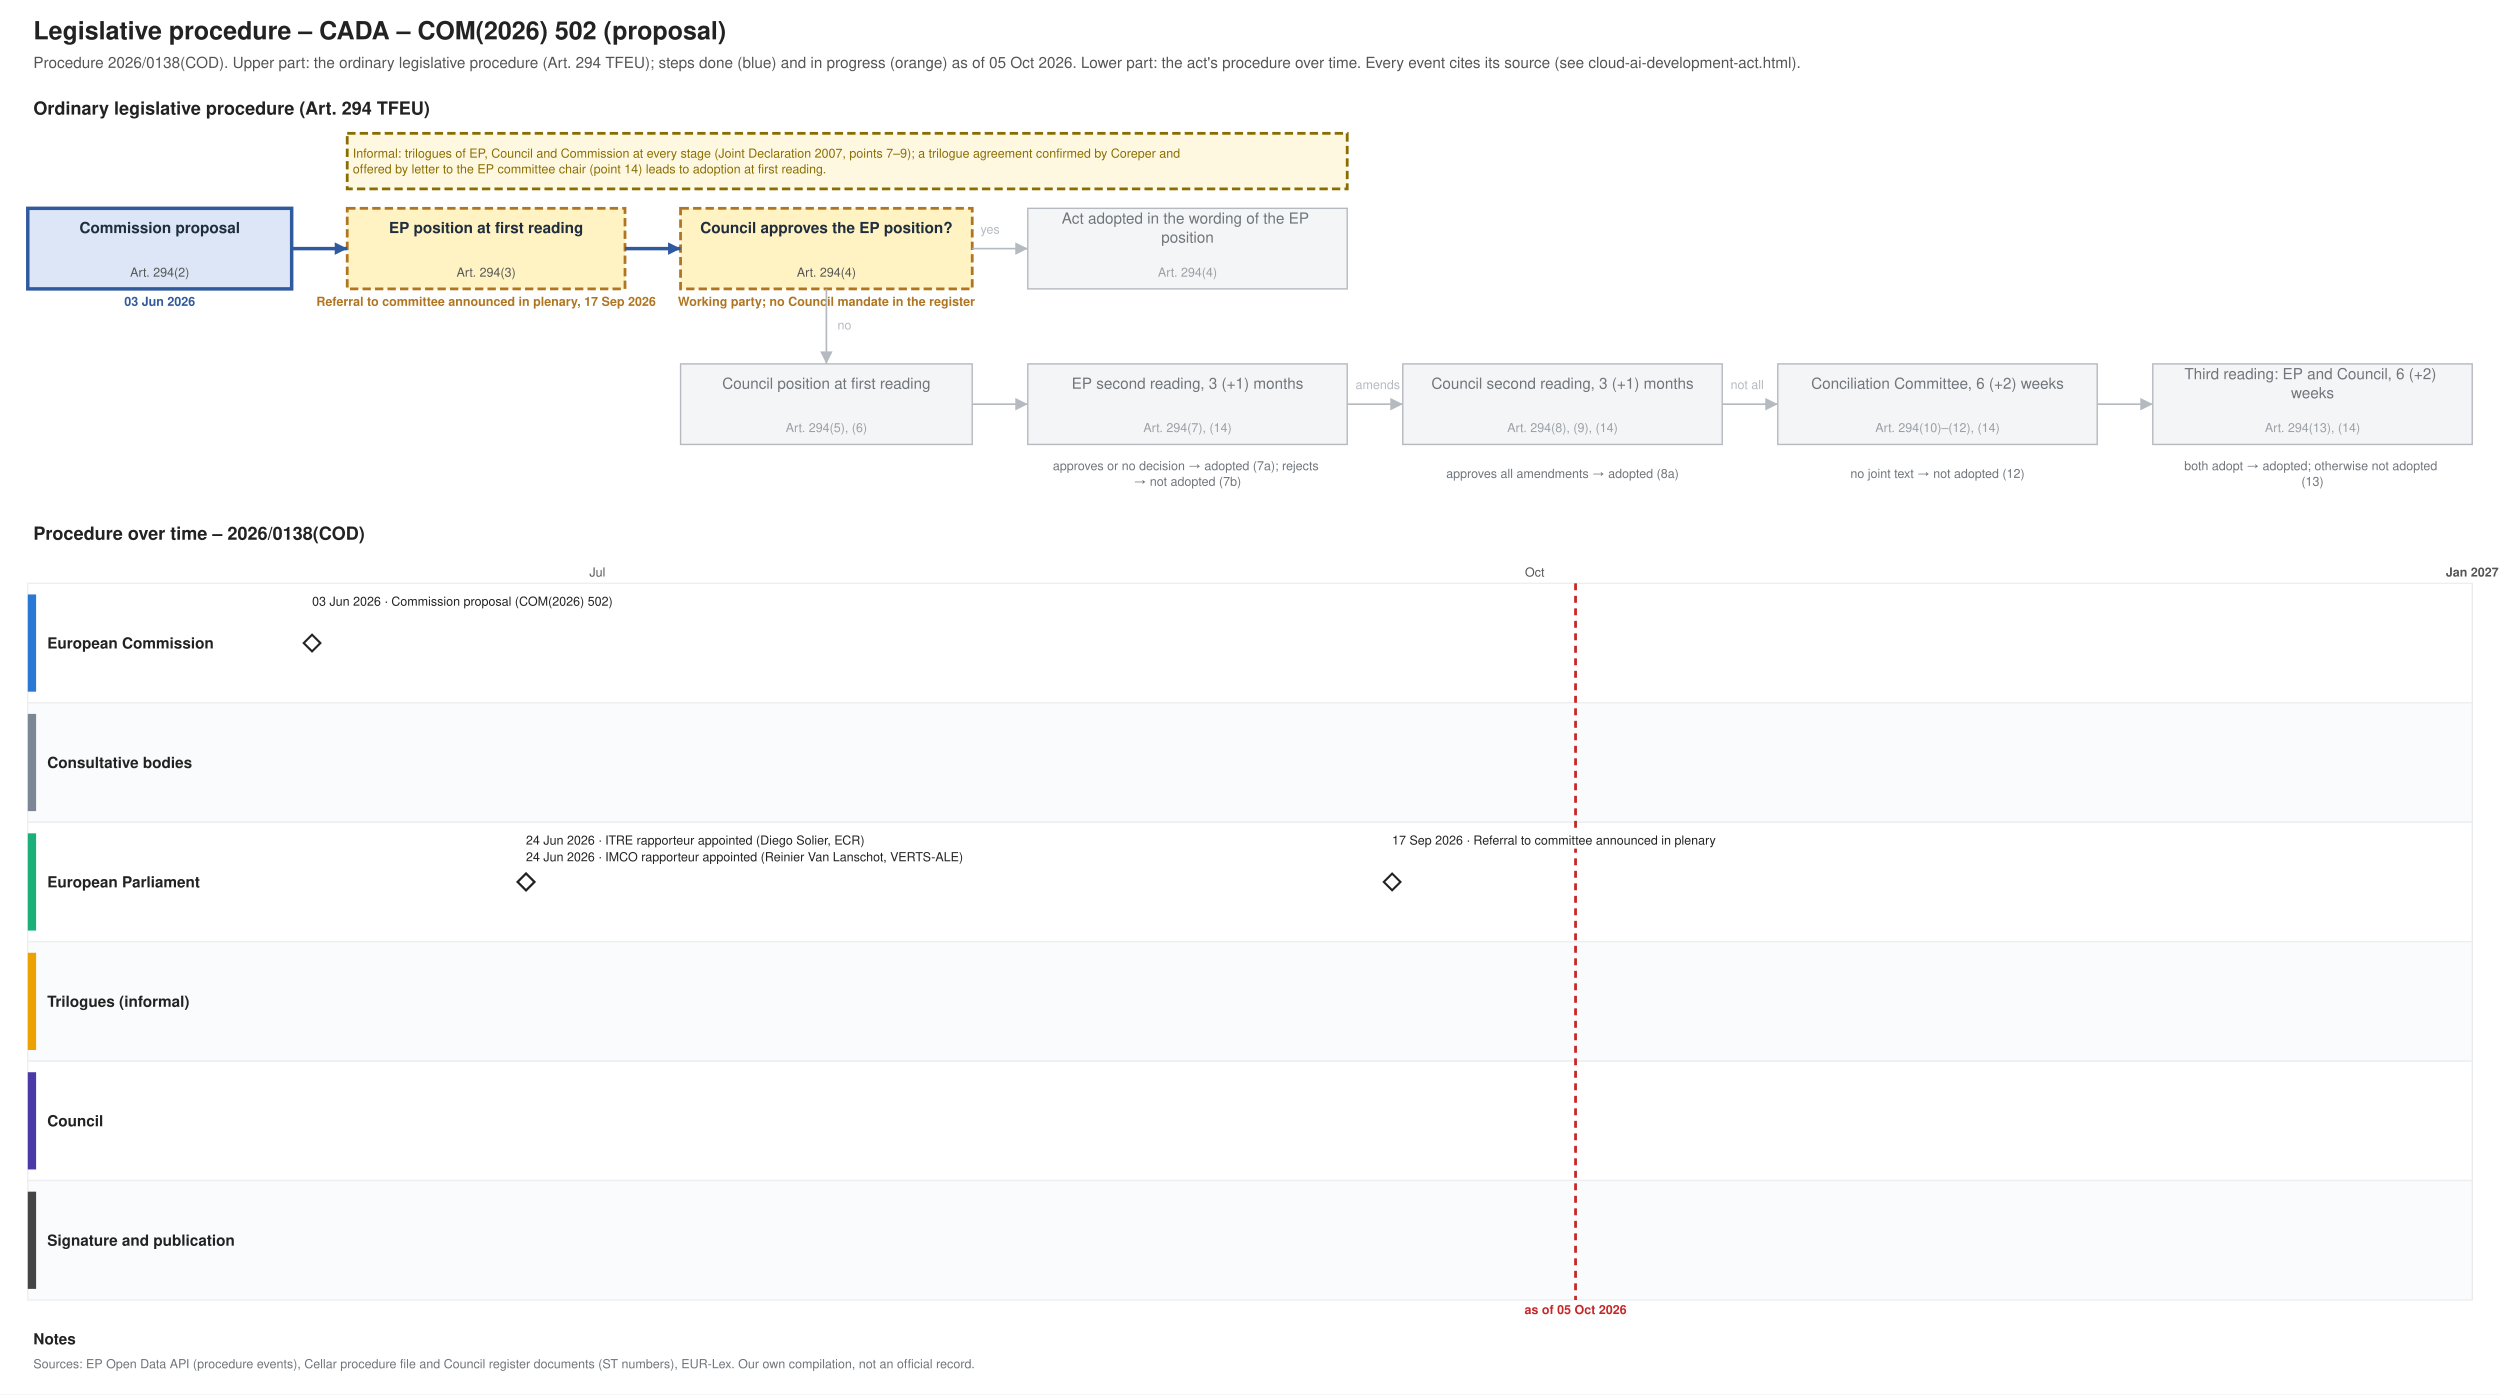
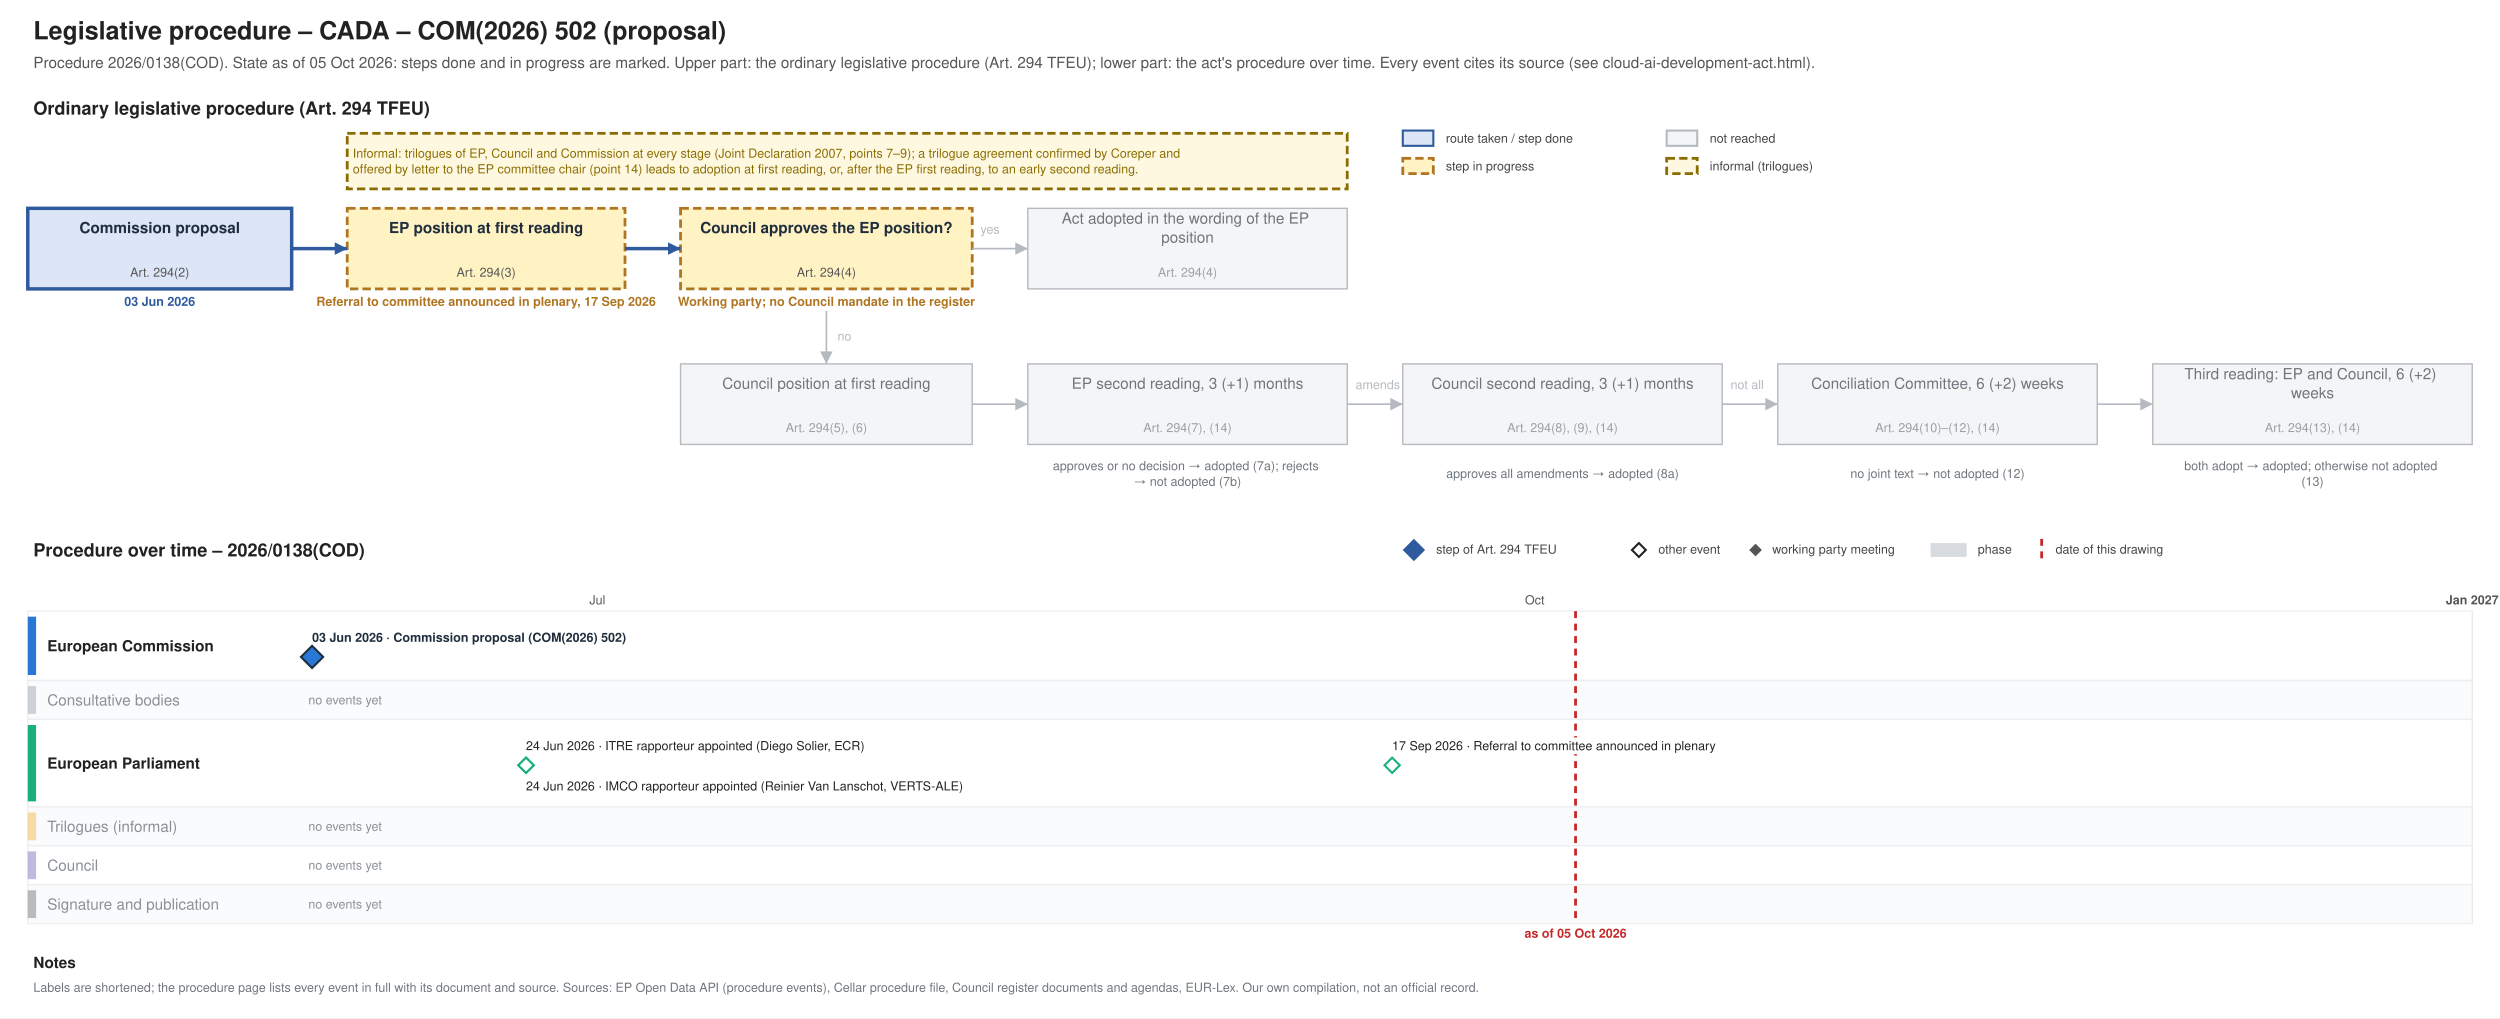
- <svg xmlns="http://www.w3.org/2000/svg" xmlns:xlink="http://www.w3.org/1999/xlink" width="1800" height="1004" viewBox="0 0 1800 1004" font-family="Helvetica, Arial, sans-serif">
-   <rect width="1800" height="1004" fill="#ffffff" />
-   <text font-size="18" fill="#222222" text-anchor="start" font-weight="bold">
-     <tspan x="24.0" y="28.3">Legislative procedure – CADA – COM(2026) 502 (proposal)</tspan>
-   </text>
-   <text font-size="11" fill="#555555" text-anchor="start">
-     <tspan x="24.0" y="48.9">Procedure 2026/0138(COD). Upper part: the ordinary legislative procedure (Art. 294 TFEU); steps done (blue) and in progress (orange) as of 05 Oct 2026. Lower part: the act's procedure over time. Every event cites its source (see cloud-ai-development-act.html).</tspan>
-   </text>
-   <text font-size="13" fill="#222222" text-anchor="start" font-weight="bold">
-     <tspan x="24.0" y="82.5">Ordinary legislative procedure (Art. 294 TFEU)</tspan>
-   </text>
-   <rect x="20.0" y="150.0" width="190.0" height="58.0" fill="#dce6f6" stroke="#2f5a9e" stroke-width="2.5" />
-   <text font-size="11" fill="#1f2d3d" text-anchor="middle" font-weight="bold">
-     <tspan x="115.0" y="167.8">Commission proposal</tspan>
-   </text>
-   <text font-size="9" fill="#555555" text-anchor="middle">
-     <tspan x="115.0" y="199.2">Art. 294(2)</tspan>
-   </text>
-   <text font-size="9" fill="#2f5a9e" text-anchor="middle" font-weight="bold">
-     <tspan x="115.0" y="220.2">03 Jun 2026</tspan>
-   </text>
-   <rect x="250.0" y="150.0" width="200.0" height="58.0" fill="#fff3c4" stroke="#b07520" stroke-dasharray="6 3" stroke-width="2" />
-   <text font-size="11" fill="#1f2d3d" text-anchor="middle" font-weight="bold">
-     <tspan x="350.0" y="167.8">EP position at first reading</tspan>
-   </text>
-   <text font-size="9" fill="#555555" text-anchor="middle">
-     <tspan x="350.0" y="199.2">Art. 294(3)</tspan>
-   </text>
-   <text font-size="9" fill="#b07520" text-anchor="middle" font-weight="bold">
-     <tspan x="350.0" y="220.2">Referral to committee announced in plenary, 17 Sep 2026</tspan>
-   </text>
-   <rect x="490.0" y="150.0" width="210.0" height="58.0" fill="#fff3c4" stroke="#b07520" stroke-dasharray="6 3" stroke-width="2" />
-   <text font-size="11" fill="#1f2d3d" text-anchor="middle" font-weight="bold">
-     <tspan x="595.0" y="167.8">Council approves the EP position?</tspan>
-   </text>
-   <text font-size="9" fill="#555555" text-anchor="middle">
-     <tspan x="595.0" y="199.2">Art. 294(4)</tspan>
-   </text>
-   <text font-size="9" fill="#b07520" text-anchor="middle" font-weight="bold">
-     <tspan x="595.0" y="220.2">Working party; no Council mandate in the register</tspan>
-   </text>
-   <rect x="740.0" y="150.0" width="230.0" height="58.0" fill="#f4f5f6" stroke="#b5bac0" stroke-width="1" />
-   <text font-size="11" fill="#6f757b" text-anchor="middle">
-     <tspan x="855.0" y="161.0">Act adopted in the wording of the EP</tspan>
-     <tspan x="855.0" y="174.7">position</tspan>
-   </text>
-   <text font-size="9" fill="#9aa0a6" text-anchor="middle">
-     <tspan x="855.0" y="199.2">Art. 294(4)</tspan>
-   </text>
-   <rect x="490.0" y="262.0" width="210.0" height="58.0" fill="#f4f5f6" stroke="#b5bac0" stroke-width="1" />
-   <text font-size="11" fill="#6f757b" text-anchor="middle">
-     <tspan x="595.0" y="279.9">Council position at first reading</tspan>
-   </text>
-   <text font-size="9" fill="#9aa0a6" text-anchor="middle">
-     <tspan x="595.0" y="311.1">Art. 294(5), (6)</tspan>
-   </text>
-   <rect x="740.0" y="262.0" width="230.0" height="58.0" fill="#f4f5f6" stroke="#b5bac0" stroke-width="1" />
-   <text font-size="11" fill="#6f757b" text-anchor="middle">
-     <tspan x="855.0" y="279.9">EP second reading, 3 (+1) months</tspan>
-   </text>
-   <text font-size="9" fill="#9aa0a6" text-anchor="middle">
-     <tspan x="855.0" y="311.1">Art. 294(7), (14)</tspan>
-   </text>
-   <rect x="1010.0" y="262.0" width="230.0" height="58.0" fill="#f4f5f6" stroke="#b5bac0" stroke-width="1" />
-   <text font-size="11" fill="#6f757b" text-anchor="middle">
-     <tspan x="1125.0" y="279.9">Council second reading, 3 (+1) months</tspan>
-   </text>
-   <text font-size="9" fill="#9aa0a6" text-anchor="middle">
-     <tspan x="1125.0" y="311.1">Art. 294(8), (9), (14)</tspan>
-   </text>
-   <rect x="1280.0" y="262.0" width="230.0" height="58.0" fill="#f4f5f6" stroke="#b5bac0" stroke-width="1" />
-   <text font-size="11" fill="#6f757b" text-anchor="middle">
-     <tspan x="1395.0" y="279.9">Conciliation Committee, 6 (+2) weeks</tspan>
-   </text>
-   <text font-size="9" fill="#9aa0a6" text-anchor="middle">
-     <tspan x="1395.0" y="311.1">Art. 294(10)–(12), (14)</tspan>
-   </text>
-   <rect x="1550.0" y="262.0" width="230.0" height="58.0" fill="#f4f5f6" stroke="#b5bac0" stroke-width="1" />
-   <text font-size="11" fill="#6f757b" text-anchor="middle">
-     <tspan x="1665.0" y="273.0">Third reading: EP and Council, 6 (+2)</tspan>
-     <tspan x="1665.0" y="286.7">weeks</tspan>
-   </text>
-   <text font-size="9" fill="#9aa0a6" text-anchor="middle">
-     <tspan x="1665.0" y="311.1">Art. 294(13), (14)</tspan>
-   </text>
-   <text font-size="9" fill="#6f757b" text-anchor="middle">
-     <tspan x="855.0" y="338.5">approves or no decision → adopted (7a); rejects</tspan>
-     <tspan x="855.0" y="349.8">→ not adopted (7b)</tspan>
-   </text>
-   <text font-size="9" fill="#6f757b" text-anchor="middle">
-     <tspan x="1125.0" y="344.1">approves all amendments → adopted (8a)</tspan>
-   </text>
-   <text font-size="9" fill="#6f757b" text-anchor="middle">
-     <tspan x="1395.0" y="344.1">no joint text → not adopted (12)</tspan>
-   </text>
-   <text font-size="9" fill="#6f757b" text-anchor="middle">
-     <tspan x="1665.0" y="338.5">both adopt → adopted; otherwise not adopted</tspan>
-     <tspan x="1665.0" y="349.8">(13)</tspan>
-   </text>
-   <polyline points="210.0,179.0 250.0,179.0" fill="none" stroke="#2f5a9e" stroke-width="2.5" />
-   <polygon points="250.0,179.0 241.0,183.5 241.0,174.5" fill="#2f5a9e" />
-   <polyline points="450.0,179.0 490.0,179.0" fill="none" stroke="#2f5a9e" stroke-width="2.5" />
-   <polygon points="490.0,179.0 481.0,183.5 481.0,174.5" fill="#2f5a9e" />
-   <polyline points="700.0,179.0 740.0,179.0" fill="none" stroke="#b5bac0" stroke-width="1.2" />
-   <polygon points="740.0,179.0 731.0,183.5 731.0,174.5" fill="#b5bac0" />
-   <text font-size="9" fill="#b5bac0" text-anchor="start">
-     <tspan x="706.0" y="168.2">yes</tspan>
-   </text>
-   <polyline points="595.0,208.0 595.0,262.0" fill="none" stroke="#b5bac0" stroke-width="1.2" />
-   <polygon points="595.0,262.0 590.5,253.0 599.5,253.0" fill="#b5bac0" />
-   <text font-size="9" fill="#b5bac0" text-anchor="start">
-     <tspan x="603.0" y="237.2">no</tspan>
-   </text>
-   <polyline points="700.0,291.0 740.0,291.0" fill="none" stroke="#b5bac0" stroke-width="1.2" />
-   <polygon points="740.0,291.0 731.0,295.5 731.0,286.5" fill="#b5bac0" />
-   <polyline points="970.0,291.0 1010.0,291.0" fill="none" stroke="#b5bac0" stroke-width="1.2" />
-   <polygon points="1010.0,291.0 1001.0,295.5 1001.0,286.5" fill="#b5bac0" />
-   <polyline points="1240.0,291.0 1280.0,291.0" fill="none" stroke="#b5bac0" stroke-width="1.2" />
-   <polygon points="1280.0,291.0 1271.0,295.5 1271.0,286.5" fill="#b5bac0" />
-   <polyline points="1510.0,291.0 1550.0,291.0" fill="none" stroke="#b5bac0" stroke-width="1.2" />
-   <polygon points="1550.0,291.0 1541.0,295.5 1541.0,286.5" fill="#b5bac0" />
-   <text font-size="9" fill="#b5bac0" text-anchor="start">
-     <tspan x="976.0" y="280.1">amends</tspan>
-   </text>
-   <text font-size="9" fill="#b5bac0" text-anchor="start">
-     <tspan x="1246.0" y="280.1">not all</tspan>
-   </text>
-   <rect x="250.0" y="96.0" width="720.0" height="40.0" fill="#fff8e1" stroke="#8a6d00" stroke-dasharray="6 3" stroke-width="2" />
-   <text font-size="9" fill="#8a6d00" text-anchor="start">
-     <tspan x="254.0" y="113.5">Informal: trilogues of EP, Council and Commission at every stage (Joint Declaration 2007, points 7–9); a trilogue agreement confirmed by Coreper and</tspan>
-     <tspan x="254.0" y="124.8">offered by letter to the EP committee chair (point 14) leads to adoption at first reading.</tspan>
-   </text>
-   <text font-size="13" fill="#222222" text-anchor="start" font-weight="bold">
-     <tspan x="24.0" y="388.6">Procedure over time – 2026/0138(COD)</tspan>
-   </text>
-   <line x1="210.0" y1="420.0" x2="210.0" y2="936.0" stroke="#e3e6e9" stroke-width="1" />
-   <line x1="430.1" y1="420.0" x2="430.1" y2="936.0" stroke="#e3e6e9" stroke-width="1" />
-   <text font-size="9" fill="#555555" text-anchor="middle">
-     <tspan x="430.1" y="415.1">Jul</tspan>
-   </text>
-   <line x1="657.5" y1="420.0" x2="657.5" y2="936.0" stroke="#e3e6e9" stroke-width="1" />
-   <line x1="885.0" y1="420.0" x2="885.0" y2="936.0" stroke="#e3e6e9" stroke-width="1" />
-   <line x1="1105.0" y1="420.0" x2="1105.0" y2="936.0" stroke="#e3e6e9" stroke-width="1" />
-   <text font-size="9" fill="#555555" text-anchor="middle">
-     <tspan x="1105.0" y="415.1">Oct</tspan>
-   </text>
-   <line x1="1332.5" y1="420.0" x2="1332.5" y2="936.0" stroke="#e3e6e9" stroke-width="1" />
-   <line x1="1552.6" y1="420.0" x2="1552.6" y2="936.0" stroke="#e3e6e9" stroke-width="1" />
-   <line x1="1780.0" y1="420.0" x2="1780.0" y2="936.0" stroke="#b5bac0" stroke-width="1" />
-   <text font-size="9" fill="#555555" text-anchor="middle" font-weight="bold">
-     <tspan x="1780.0" y="415.1">Jan 2027</tspan>
-   </text>
-   <rect x="20.0" y="420.0" width="1760.0" height="86.0" fill="#ffffff" stroke="#eceef0" />
-   <rect x="20.0" y="428.0" width="6.0" height="70.0" fill="#2a78d6" stroke="none" />
-   <text font-size="11" fill="#222222" text-anchor="start" font-weight="bold">
-     <tspan x="34.0" y="466.9">European Commission</tspan>
-   </text>
-   <rect x="20.0" y="506.0" width="1760.0" height="86.0" fill="#fafbfc" stroke="#eceef0" />
-   <rect x="20.0" y="514.0" width="6.0" height="70.0" fill="#7b8794" stroke="none" />
-   <text font-size="11" fill="#222222" text-anchor="start" font-weight="bold">
-     <tspan x="34.0" y="552.9">Consultative bodies</tspan>
-   </text>
-   <rect x="20.0" y="592.0" width="1760.0" height="86.0" fill="#ffffff" stroke="#eceef0" />
-   <rect x="20.0" y="600.0" width="6.0" height="70.0" fill="#1baf7a" stroke="none" />
-   <text font-size="11" fill="#222222" text-anchor="start" font-weight="bold">
-     <tspan x="34.0" y="638.9">European Parliament</tspan>
-   </text>
-   <rect x="20.0" y="678.0" width="1760.0" height="86.0" fill="#fafbfc" stroke="#eceef0" />
-   <rect x="20.0" y="686.0" width="6.0" height="70.0" fill="#eda100" stroke="none" />
-   <text font-size="11" fill="#222222" text-anchor="start" font-weight="bold">
-     <tspan x="34.0" y="724.9">Trilogues (informal)</tspan>
-   </text>
-   <rect x="20.0" y="764.0" width="1760.0" height="86.0" fill="#ffffff" stroke="#eceef0" />
-   <rect x="20.0" y="772.0" width="6.0" height="70.0" fill="#4a3aa7" stroke="none" />
-   <text font-size="11" fill="#222222" text-anchor="start" font-weight="bold">
-     <tspan x="34.0" y="810.9">Council</tspan>
-   </text>
-   <rect x="20.0" y="850.0" width="1760.0" height="86.0" fill="#fafbfc" stroke="#eceef0" />
-   <rect x="20.0" y="858.0" width="6.0" height="70.0" fill="#444444" stroke="none" />
-   <text font-size="11" fill="#222222" text-anchor="start" font-weight="bold">
-     <tspan x="34.0" y="896.9">Signature and publication</tspan>
-   </text>
-   <line x1="1134.4" y1="420.0" x2="1134.4" y2="936.0" stroke="#c62828" stroke-width="2" stroke-dasharray="5 4" />
-   <text font-size="9" fill="#c62828" text-anchor="middle" font-weight="bold">
-     <tspan x="1134.4" y="946.1">as of 05 Oct 2026</tspan>
-   </text>
-   <a xlink:href="https://eur-lex.europa.eu/legal-content/EN/TXT/?uri=CELEX:52026PC0502" target="_blank">
-     <polygon points="224.673,457.0 230.673,463.0 224.673,469.0 218.673,463.0" fill="#ffffff" stroke="#222222" stroke-width="1.5" />
-   </a>
-   <rect x="220.7" y="427.0" width="238.3" height="12.0" fill="#ffffff" />
-   <a xlink:href="https://eur-lex.europa.eu/legal-content/EN/TXT/?uri=CELEX:52026PC0502" target="_blank">
+ <svg xmlns="http://www.w3.org/2000/svg" xmlns:xlink="http://www.w3.org/1999/xlink" width="1800" height="733" viewBox="0 0 1800 733" font-family="Helvetica, Arial, sans-serif">
+   <rect width="1800" height="733" fill="#ffffff" />
+   <g class="procedure" data-route="" data-state="ongoing" data-as_of="2026-10-05">
+     <text font-size="18" fill="#222222" text-anchor="start" font-weight="bold">
+       <tspan x="24.0" y="28.3">Legislative procedure – CADA – COM(2026) 502 (proposal)</tspan>
+     </text>
+     <text font-size="11" fill="#555555" text-anchor="start">
+       <tspan x="24.0" y="48.9">Procedure 2026/0138(COD). State as of 05 Oct 2026: steps done and in progress are marked. Upper part: the ordinary legislative procedure (Art. 294 TFEU); lower part: the act's procedure over time. Every event cites its source (see cloud-ai-development-act.html).</tspan>
+     </text>
+     <text font-size="13" fill="#222222" text-anchor="start" font-weight="bold">
+       <tspan x="24.0" y="82.5">Ordinary legislative procedure (Art. 294 TFEU)</tspan>
+     </text>
+     <rect x="1010.0" y="94.0" width="22.0" height="11.0" fill="#dce6f6" stroke="#2f5a9e" stroke-width="1.5" />
+     <text font-size="9" fill="#444444" text-anchor="start">
+       <tspan x="1041.0" y="102.7">route taken / step done</tspan>
+     </text>
+     <rect x="1010.0" y="114.0" width="22.0" height="11.0" fill="#fff3c4" stroke="#b07520" stroke-dasharray="6 3" stroke-width="2" />
+     <text font-size="9" fill="#444444" text-anchor="start">
+       <tspan x="1041.0" y="122.7">step in progress</tspan>
+     </text>
+     <rect x="1200.0" y="94.0" width="22.0" height="11.0" fill="#f4f5f6" stroke="#b5bac0" stroke-width="1.5" />
+     <text font-size="9" fill="#444444" text-anchor="start">
+       <tspan x="1231.0" y="102.7">not reached</tspan>
+     </text>
+     <rect x="1200.0" y="114.0" width="22.0" height="11.0" fill="#fff8e1" stroke="#8a6d00" stroke-dasharray="6 3" stroke-width="2" />
+     <text font-size="9" fill="#444444" text-anchor="start">
+       <tspan x="1231.0" y="122.7">informal (trilogues)</tspan>
+     </text>
+     <rect x="20.0" y="150.0" width="190.0" height="58.0" fill="#dce6f6" stroke="#2f5a9e" stroke-width="2.5" />
+     <text font-size="11" fill="#1f2d3d" text-anchor="middle" font-weight="bold">
+       <tspan x="115.0" y="167.8">Commission proposal</tspan>
+     </text>
+     <text font-size="9" fill="#555555" text-anchor="middle">
+       <tspan x="115.0" y="199.2">Art. 294(2)</tspan>
+     </text>
+     <text font-size="9" fill="#2f5a9e" text-anchor="middle" font-weight="bold">
+       <tspan x="115.0" y="220.2">03 Jun 2026</tspan>
+     </text>
+     <rect x="250.0" y="150.0" width="200.0" height="58.0" fill="#fff3c4" stroke="#b07520" stroke-dasharray="6 3" stroke-width="2" />
+     <text font-size="11" fill="#1f2d3d" text-anchor="middle" font-weight="bold">
+       <tspan x="350.0" y="167.8">EP position at first reading</tspan>
+     </text>
+     <text font-size="9" fill="#555555" text-anchor="middle">
+       <tspan x="350.0" y="199.2">Art. 294(3)</tspan>
+     </text>
+     <text font-size="9" fill="#b07520" text-anchor="middle" font-weight="bold">
+       <tspan x="350.0" y="220.2">Referral to committee announced in plenary, 17 Sep 2026</tspan>
+     </text>
+     <rect x="490.0" y="150.0" width="210.0" height="58.0" fill="#fff3c4" stroke="#b07520" stroke-dasharray="6 3" stroke-width="2" />
+     <text font-size="11" fill="#1f2d3d" text-anchor="middle" font-weight="bold">
+       <tspan x="595.0" y="167.8">Council approves the EP position?</tspan>
+     </text>
+     <text font-size="9" fill="#555555" text-anchor="middle">
+       <tspan x="595.0" y="199.2">Art. 294(4)</tspan>
+     </text>
+     <text font-size="9" fill="#b07520" text-anchor="middle" font-weight="bold">
+       <tspan x="595.0" y="220.2">Working party; no Council mandate in the register</tspan>
+     </text>
+     <rect x="740.0" y="150.0" width="230.0" height="58.0" fill="#f4f5f6" stroke="#b5bac0" stroke-width="1" />
+     <text font-size="11" fill="#6f757b" text-anchor="middle">
+       <tspan x="855.0" y="161.0">Act adopted in the wording of the EP</tspan>
+       <tspan x="855.0" y="174.7">position</tspan>
+     </text>
+     <text font-size="9" fill="#9aa0a6" text-anchor="middle">
+       <tspan x="855.0" y="199.2">Art. 294(4)</tspan>
+     </text>
+     <rect x="490.0" y="262.0" width="210.0" height="58.0" fill="#f4f5f6" stroke="#b5bac0" stroke-width="1" />
+     <text font-size="11" fill="#6f757b" text-anchor="middle">
+       <tspan x="595.0" y="279.9">Council position at first reading</tspan>
+     </text>
+     <text font-size="9" fill="#9aa0a6" text-anchor="middle">
+       <tspan x="595.0" y="311.1">Art. 294(5), (6)</tspan>
+     </text>
+     <rect x="740.0" y="262.0" width="230.0" height="58.0" fill="#f4f5f6" stroke="#b5bac0" stroke-width="1" />
+     <text font-size="11" fill="#6f757b" text-anchor="middle">
+       <tspan x="855.0" y="279.9">EP second reading, 3 (+1) months</tspan>
+     </text>
+     <text font-size="9" fill="#9aa0a6" text-anchor="middle">
+       <tspan x="855.0" y="311.1">Art. 294(7), (14)</tspan>
+     </text>
+     <rect x="1010.0" y="262.0" width="230.0" height="58.0" fill="#f4f5f6" stroke="#b5bac0" stroke-width="1" />
+     <text font-size="11" fill="#6f757b" text-anchor="middle">
+       <tspan x="1125.0" y="279.9">Council second reading, 3 (+1) months</tspan>
+     </text>
+     <text font-size="9" fill="#9aa0a6" text-anchor="middle">
+       <tspan x="1125.0" y="311.1">Art. 294(8), (9), (14)</tspan>
+     </text>
+     <rect x="1280.0" y="262.0" width="230.0" height="58.0" fill="#f4f5f6" stroke="#b5bac0" stroke-width="1" />
+     <text font-size="11" fill="#6f757b" text-anchor="middle">
+       <tspan x="1395.0" y="279.9">Conciliation Committee, 6 (+2) weeks</tspan>
+     </text>
+     <text font-size="9" fill="#9aa0a6" text-anchor="middle">
+       <tspan x="1395.0" y="311.1">Art. 294(10)–(12), (14)</tspan>
+     </text>
+     <rect x="1550.0" y="262.0" width="230.0" height="58.0" fill="#f4f5f6" stroke="#b5bac0" stroke-width="1" />
+     <text font-size="11" fill="#6f757b" text-anchor="middle">
+       <tspan x="1665.0" y="273.0">Third reading: EP and Council, 6 (+2)</tspan>
+       <tspan x="1665.0" y="286.7">weeks</tspan>
+     </text>
+     <text font-size="9" fill="#9aa0a6" text-anchor="middle">
+       <tspan x="1665.0" y="311.1">Art. 294(13), (14)</tspan>
+     </text>
+     <text font-size="9" fill="#6f757b" text-anchor="middle">
+       <tspan x="855.0" y="338.5">approves or no decision → adopted (7a); rejects</tspan>
+       <tspan x="855.0" y="349.8">→ not adopted (7b)</tspan>
+     </text>
+     <text font-size="9" fill="#6f757b" text-anchor="middle">
+       <tspan x="1125.0" y="344.1">approves all amendments → adopted (8a)</tspan>
+     </text>
+     <text font-size="9" fill="#6f757b" text-anchor="middle">
+       <tspan x="1395.0" y="344.1">no joint text → not adopted (12)</tspan>
+     </text>
+     <text font-size="9" fill="#6f757b" text-anchor="middle">
+       <tspan x="1665.0" y="338.5">both adopt → adopted; otherwise not adopted</tspan>
+       <tspan x="1665.0" y="349.8">(13)</tspan>
+     </text>
+     <polyline points="210.0,179.0 250.0,179.0" fill="none" stroke="#2f5a9e" stroke-width="2.5" />
+     <polygon points="250.0,179.0 241.0,183.5 241.0,174.5" fill="#2f5a9e" />
+     <polyline points="450.0,179.0 490.0,179.0" fill="none" stroke="#2f5a9e" stroke-width="2.5" />
+     <polygon points="490.0,179.0 481.0,183.5 481.0,174.5" fill="#2f5a9e" />
+     <polyline points="700.0,179.0 740.0,179.0" fill="none" stroke="#b5bac0" stroke-width="1.2" />
+     <polygon points="740.0,179.0 731.0,183.5 731.0,174.5" fill="#b5bac0" />
+     <text font-size="9" fill="#b5bac0" text-anchor="start">
+       <tspan x="706.0" y="168.2">yes</tspan>
+     </text>
+     <polyline points="595.0,224.0 595.0,262.0" fill="none" stroke="#b5bac0" stroke-width="1.2" />
+     <polygon points="595.0,262.0 590.5,253.0 599.5,253.0" fill="#b5bac0" />
+     <text font-size="9" fill="#b5bac0" text-anchor="start">
+       <tspan x="603.0" y="245.2">no</tspan>
+     </text>
+     <polyline points="700.0,291.0 740.0,291.0" fill="none" stroke="#b5bac0" stroke-width="1.2" />
+     <polygon points="740.0,291.0 731.0,295.5 731.0,286.5" fill="#b5bac0" />
+     <polyline points="970.0,291.0 1010.0,291.0" fill="none" stroke="#b5bac0" stroke-width="1.2" />
+     <polygon points="1010.0,291.0 1001.0,295.5 1001.0,286.5" fill="#b5bac0" />
+     <polyline points="1240.0,291.0 1280.0,291.0" fill="none" stroke="#b5bac0" stroke-width="1.2" />
+     <polygon points="1280.0,291.0 1271.0,295.5 1271.0,286.5" fill="#b5bac0" />
+     <polyline points="1510.0,291.0 1550.0,291.0" fill="none" stroke="#b5bac0" stroke-width="1.2" />
+     <polygon points="1550.0,291.0 1541.0,295.5 1541.0,286.5" fill="#b5bac0" />
+     <text font-size="9" fill="#b5bac0" text-anchor="start">
+       <tspan x="976.0" y="280.1">amends</tspan>
+     </text>
+     <text font-size="9" fill="#b5bac0" text-anchor="start">
+       <tspan x="1246.0" y="280.1">not all</tspan>
+     </text>
+     <rect x="250.0" y="96.0" width="720.0" height="40.0" fill="#fff8e1" stroke="#8a6d00" stroke-dasharray="6 3" stroke-width="2" />
+     <text font-size="9" fill="#8a6d00" text-anchor="start">
+       <tspan x="254.0" y="113.5">Informal: trilogues of EP, Council and Commission at every stage (Joint Declaration 2007, points 7–9); a trilogue agreement confirmed by Coreper and</tspan>
+       <tspan x="254.0" y="124.8">offered by letter to the EP committee chair (point 14) leads to adoption at first reading, or, after the EP first reading, to an early second reading.</tspan>
+     </text>
+     <text font-size="13" fill="#222222" text-anchor="start" font-weight="bold">
+       <tspan x="24.0" y="400.6">Procedure over time – 2026/0138(COD)</tspan>
+     </text>
+     <polygon points="1018,389 1025,396 1018,403 1011,396" fill="#2f5a9e" stroke="#2f5a9e" stroke-width="1.5" />
+     <text font-size="9" fill="#444444" text-anchor="start">
+       <tspan x="1034.0" y="398.6">step of Art. 294 TFEU</tspan>
+     </text>
+     <polygon points="1180,391 1185,396 1180,401 1175,396" fill="#ffffff" stroke="#222222" stroke-width="1.5" />
+     <text font-size="9" fill="#444444" text-anchor="start">
+       <tspan x="1194.0" y="398.6">other event</tspan>
+     </text>
+     <polygon points="1264,392.5 1267.5,396 1264,399.5 1260.5,396" fill="#555555" stroke="#555555" stroke-width="1.5" />
+     <text font-size="9" fill="#444444" text-anchor="start">
+       <tspan x="1276.0" y="398.6">working party meeting</tspan>
+     </text>
+     <rect x="1390.0" y="391.0" width="26.0" height="10.0" fill="#7b8794" stroke="none" opacity="0.3" />
+     <text font-size="9" fill="#444444" text-anchor="start">
+       <tspan x="1424.0" y="398.6">phase</tspan>
+     </text>
+     <line x1="1470.0" y1="388.0" x2="1470.0" y2="403.0" stroke="#c62828" stroke-width="2" stroke-dasharray="5 4" />
+     <text font-size="9" fill="#444444" text-anchor="start">
+       <tspan x="1480.0" y="398.6">date of this drawing</tspan>
+     </text>
+     <line x1="210.0" y1="440.0" x2="210.0" y2="665.0" stroke="#e3e6e9" stroke-width="1" />
+     <line x1="430.1" y1="440.0" x2="430.1" y2="665.0" stroke="#e3e6e9" stroke-width="1" />
+     <text font-size="9" fill="#555555" text-anchor="middle">
+       <tspan x="430.1" y="435.1">Jul</tspan>
+     </text>
+     <line x1="657.5" y1="440.0" x2="657.5" y2="665.0" stroke="#e3e6e9" stroke-width="1" />
+     <line x1="885.0" y1="440.0" x2="885.0" y2="665.0" stroke="#e3e6e9" stroke-width="1" />
+     <line x1="1105.0" y1="440.0" x2="1105.0" y2="665.0" stroke="#e3e6e9" stroke-width="1" />
+     <text font-size="9" fill="#555555" text-anchor="middle">
+       <tspan x="1105.0" y="435.1">Oct</tspan>
+     </text>
+     <line x1="1332.5" y1="440.0" x2="1332.5" y2="665.0" stroke="#e3e6e9" stroke-width="1" />
+     <line x1="1552.6" y1="440.0" x2="1552.6" y2="665.0" stroke="#e3e6e9" stroke-width="1" />
+     <line x1="1780.0" y1="440.0" x2="1780.0" y2="665.0" stroke="#b5bac0" stroke-width="1" />
+     <text font-size="9" fill="#555555" text-anchor="middle" font-weight="bold">
+       <tspan x="1780.0" y="435.1">Jan 2027</tspan>
+     </text>
+     <rect x="20.0" y="440.0" width="1760.0" height="50.0" fill="#ffffff" stroke="#eceef0" />
+     <rect x="20.0" y="444.0" width="6.0" height="42.0" fill="#2a78d6" stroke="none" />
+     <text font-size="11" fill="#222222" text-anchor="start" font-weight="bold">
+       <tspan x="34.0" y="468.9">European Commission</tspan>
+     </text>
+     <rect x="20.0" y="490.0" width="1760.0" height="28.0" fill="#fafbfc" stroke="#eceef0" />
+     <rect x="20.0" y="494.0" width="6.0" height="20.0" fill="#7b8794" stroke="none" opacity="0.35" />
+     <text font-size="11" fill="#8a9097" text-anchor="start">
+       <tspan x="34.0" y="507.9">Consultative bodies</tspan>
+     </text>
+     <text font-size="9" fill="#8a9097" text-anchor="start">
+       <tspan x="222.0" y="507.1">no events yet</tspan>
+     </text>
+     <rect x="20.0" y="518.0" width="1760.0" height="63.0" fill="#ffffff" stroke="#eceef0" />
+     <rect x="20.0" y="522.0" width="6.0" height="55.0" fill="#1baf7a" stroke="none" />
+     <text font-size="11" fill="#222222" text-anchor="start" font-weight="bold">
+       <tspan x="34.0" y="553.4">European Parliament</tspan>
+     </text>
+     <rect x="20.0" y="581.0" width="1760.0" height="28.0" fill="#fafbfc" stroke="#eceef0" />
+     <rect x="20.0" y="585.0" width="6.0" height="20.0" fill="#eda100" stroke="none" opacity="0.35" />
+     <text font-size="11" fill="#8a9097" text-anchor="start">
+       <tspan x="34.0" y="598.9">Trilogues (informal)</tspan>
+     </text>
+     <text font-size="9" fill="#8a9097" text-anchor="start">
+       <tspan x="222.0" y="598.1">no events yet</tspan>
+     </text>
+     <rect x="20.0" y="609.0" width="1760.0" height="28.0" fill="#ffffff" stroke="#eceef0" />
+     <rect x="20.0" y="613.0" width="6.0" height="20.0" fill="#4a3aa7" stroke="none" opacity="0.35" />
+     <text font-size="11" fill="#8a9097" text-anchor="start">
+       <tspan x="34.0" y="626.9">Council</tspan>
+     </text>
+     <text font-size="9" fill="#8a9097" text-anchor="start">
+       <tspan x="222.0" y="626.1">no events yet</tspan>
+     </text>
+     <rect x="20.0" y="637.0" width="1760.0" height="28.0" fill="#fafbfc" stroke="#eceef0" />
+     <rect x="20.0" y="641.0" width="6.0" height="20.0" fill="#444444" stroke="none" opacity="0.35" />
+     <text font-size="11" fill="#8a9097" text-anchor="start">
+       <tspan x="34.0" y="654.9">Signature and publication</tspan>
+     </text>
+     <text font-size="9" fill="#8a9097" text-anchor="start">
+       <tspan x="222.0" y="654.1">no events yet</tspan>
+     </text>
+     <line x1="1134.4" y1="440.0" x2="1134.4" y2="665.0" stroke="#c62828" stroke-width="2" stroke-dasharray="5 4" />
+     <text font-size="9" fill="#c62828" text-anchor="middle" font-weight="bold">
+       <tspan x="1134.4" y="675.1">as of 05 Oct 2026</tspan>
+     </text>
+     <rect x="220.7" y="453.0" width="253.0" height="12.0" fill="#ffffff" />
+     <a xlink:href="https://eur-lex.europa.eu/legal-content/EN/TXT/?uri=CELEX:52026PC0502" target="_blank">
+       <text font-size="9" fill="#1f2d3d" text-anchor="start" font-weight="bold">
+         <tspan x="224.7" y="462.1">03 Jun 2026 · Commission proposal (COM(2026) 502)</tspan>
+       </text>
+     </a>
+     <a xlink:href="https://eur-lex.europa.eu/legal-content/EN/TXT/?uri=CELEX:52026PC0502" target="_blank">
+       <polygon points="224.673,465 232.673,473 224.673,481 216.673,473" fill="#2a78d6" stroke="#1f2d3d" stroke-width="1.5" />
+     </a>
+     <rect x="374.7" y="531.0" width="285.3" height="12.0" fill="#ffffff" />
    <text font-size="9" fill="#222222" text-anchor="start">
-       <tspan x="224.7" y="436.1">03 Jun 2026 · Commission proposal (COM(2026) 502)</tspan>
-     </text>
-   </a>
-   <g>
-     <polygon points="378.738,629.0 384.738,635.0 378.738,641.0 372.738,635.0" fill="#ffffff" stroke="#222222" stroke-width="1.5" />
+       <tspan x="378.7" y="540.1">24 Jun 2026 · ITRE rapporteur appointed (Diego Solier, ECR)</tspan>
+     </text>
+     <rect x="374.7" y="560.0" width="351.1" height="12.0" fill="#ffffff" />
+     <text font-size="9" fill="#222222" text-anchor="start">
+       <tspan x="378.7" y="569.1">24 Jun 2026 · IMCO rapporteur appointed (Reinier Van Lanschot, VERTS-ALE)</tspan>
+     </text>
+     <rect x="998.3" y="531.0" width="271.2" height="12.0" fill="#ffffff" />
+     <text font-size="9" fill="#222222" text-anchor="start">
+       <tspan x="1002.3" y="540.1">17 Sep 2026 · Referral to committee announced in plenary</tspan>
+     </text>
+     <g>
+       <polygon points="378.738,545.5 384.238,551 378.738,556.5 373.238,551" fill="#ffffff" stroke="#1baf7a" stroke-width="1.5" />
+     </g>
+     <g>
+       <polygon points="378.738,545.5 384.238,551 378.738,556.5 373.238,551" fill="#ffffff" stroke="#1baf7a" stroke-width="1.5" />
+     </g>
+     <g>
+       <polygon points="1002.336,545.5 1007.836,551 1002.336,556.5 996.836,551" fill="#ffffff" stroke="#1baf7a" stroke-width="1.5" />
+     </g>
+     <text font-size="11" fill="#222222" text-anchor="start" font-weight="bold">
+       <tspan x="24.0" y="696.9">Notes</tspan>
+     </text>
+     <text font-size="9" fill="#6f757b" text-anchor="start">
+       <tspan x="24.0" y="714.1">Labels are shortened; the procedure page lists every event in full with its document and source. Sources: EP Open Data API (procedure events), Cellar procedure file, Council register documents and agendas, EUR-Lex. Our own compilation, not an official record.</tspan>
+     </text>
  </g>
-   <rect x="374.7" y="599.0" width="285.3" height="12.0" fill="#ffffff" />
-   <text font-size="9" fill="#222222" text-anchor="start">
-     <tspan x="378.7" y="608.1">24 Jun 2026 · ITRE rapporteur appointed (Diego Solier, ECR)</tspan>
-   </text>
-   <g>
-     <polygon points="378.738,629.0 384.738,635.0 378.738,641.0 372.738,635.0" fill="#ffffff" stroke="#222222" stroke-width="1.5" />
-   </g>
-   <rect x="374.7" y="611.0" width="351.1" height="12.0" fill="#ffffff" />
-   <text font-size="9" fill="#222222" text-anchor="start">
-     <tspan x="378.7" y="620.1">24 Jun 2026 · IMCO rapporteur appointed (Reinier Van Lanschot, VERTS-ALE)</tspan>
-   </text>
-   <g>
-     <polygon points="1002.336,629.0 1008.336,635.0 1002.336,641.0 996.336,635.0" fill="#ffffff" stroke="#222222" stroke-width="1.5" />
-   </g>
-   <rect x="998.3" y="599.0" width="271.2" height="12.0" fill="#ffffff" />
-   <text font-size="9" fill="#222222" text-anchor="start">
-     <tspan x="1002.3" y="608.1">17 Sep 2026 · Referral to committee announced in plenary</tspan>
-   </text>
-   <text font-size="11" fill="#222222" text-anchor="start" font-weight="bold">
-     <tspan x="24.0" y="967.9">Notes</tspan>
-   </text>
-   <text font-size="9" fill="#6f757b" text-anchor="start">
-     <tspan x="24.0" y="985.1">Sources: EP Open Data API (procedure events), Cellar procedure file and Council register documents (ST numbers), EUR-Lex. Our own compilation, not an official record.</tspan>
-   </text>
</svg>
